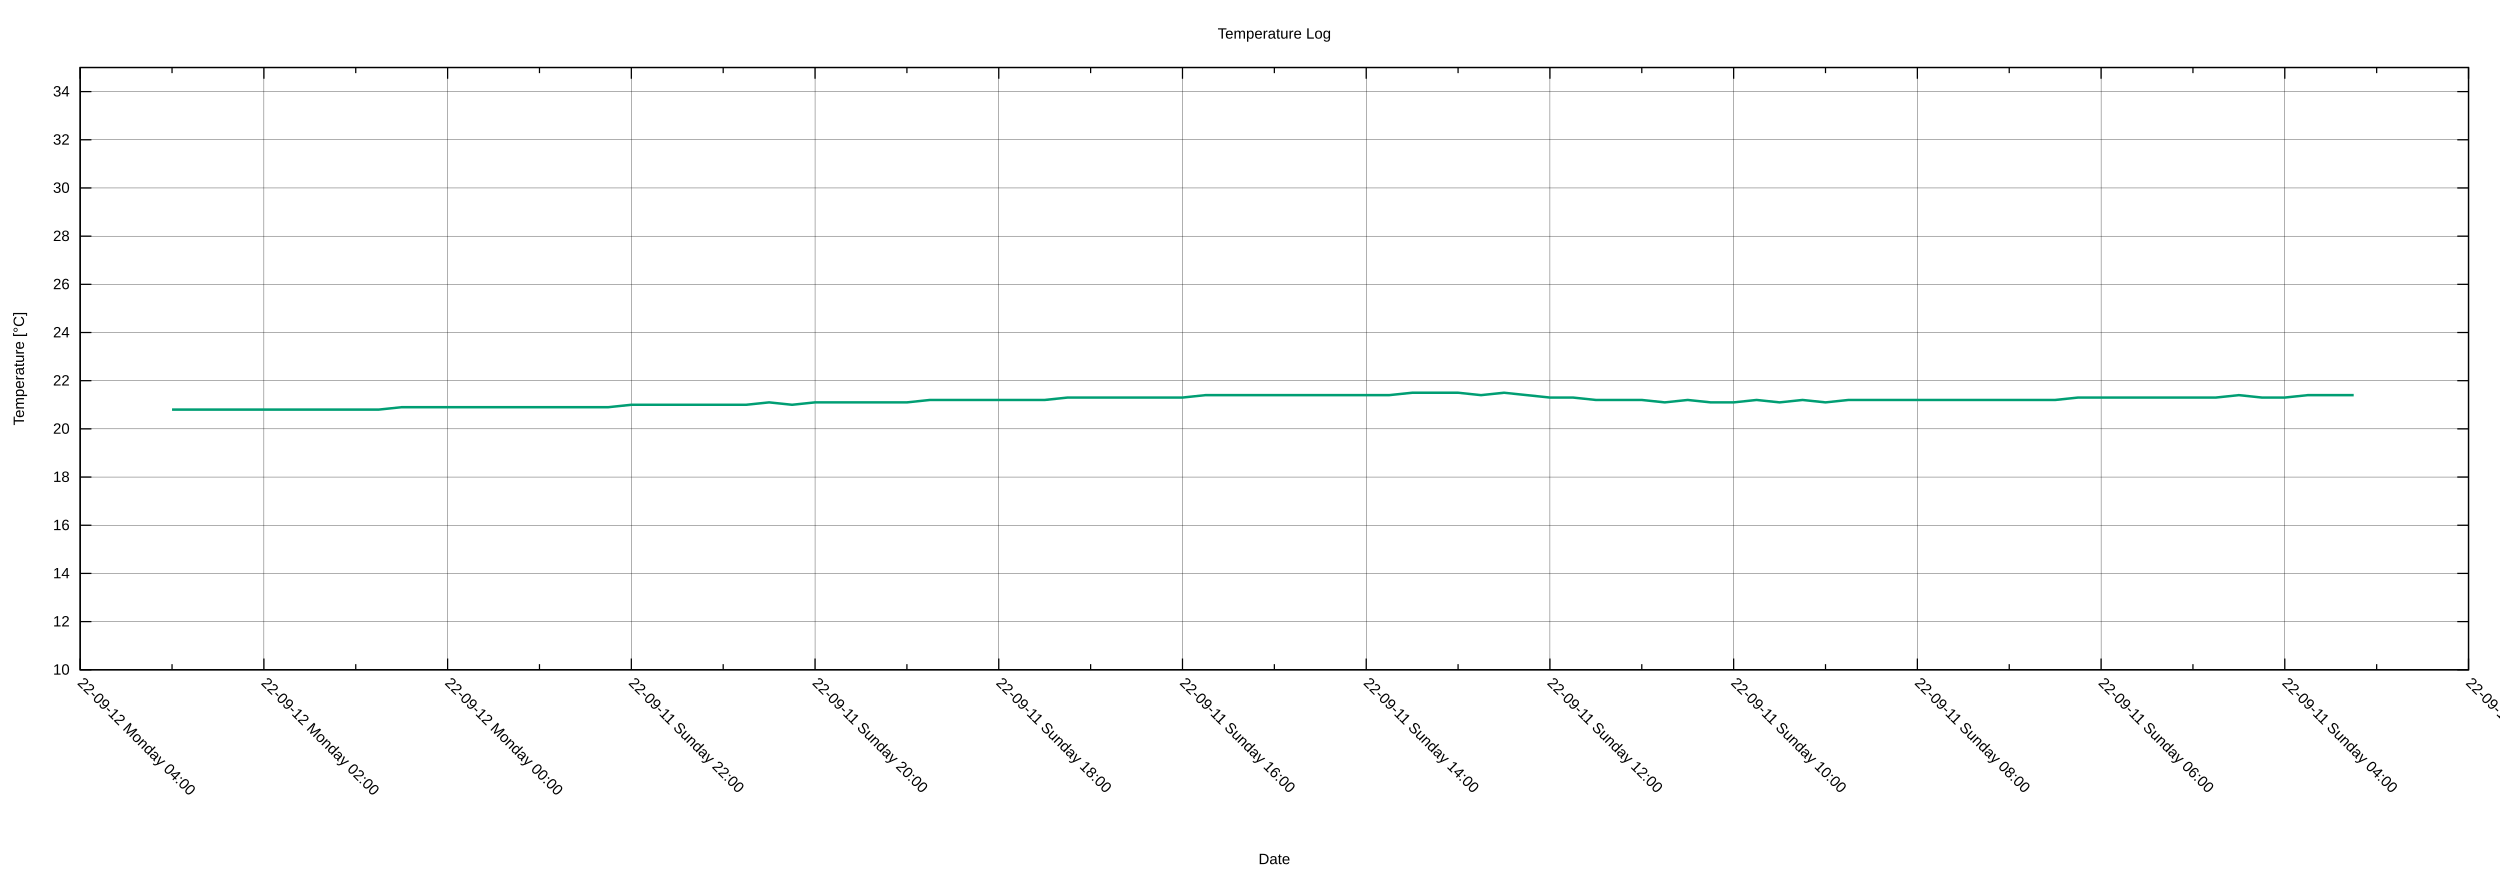
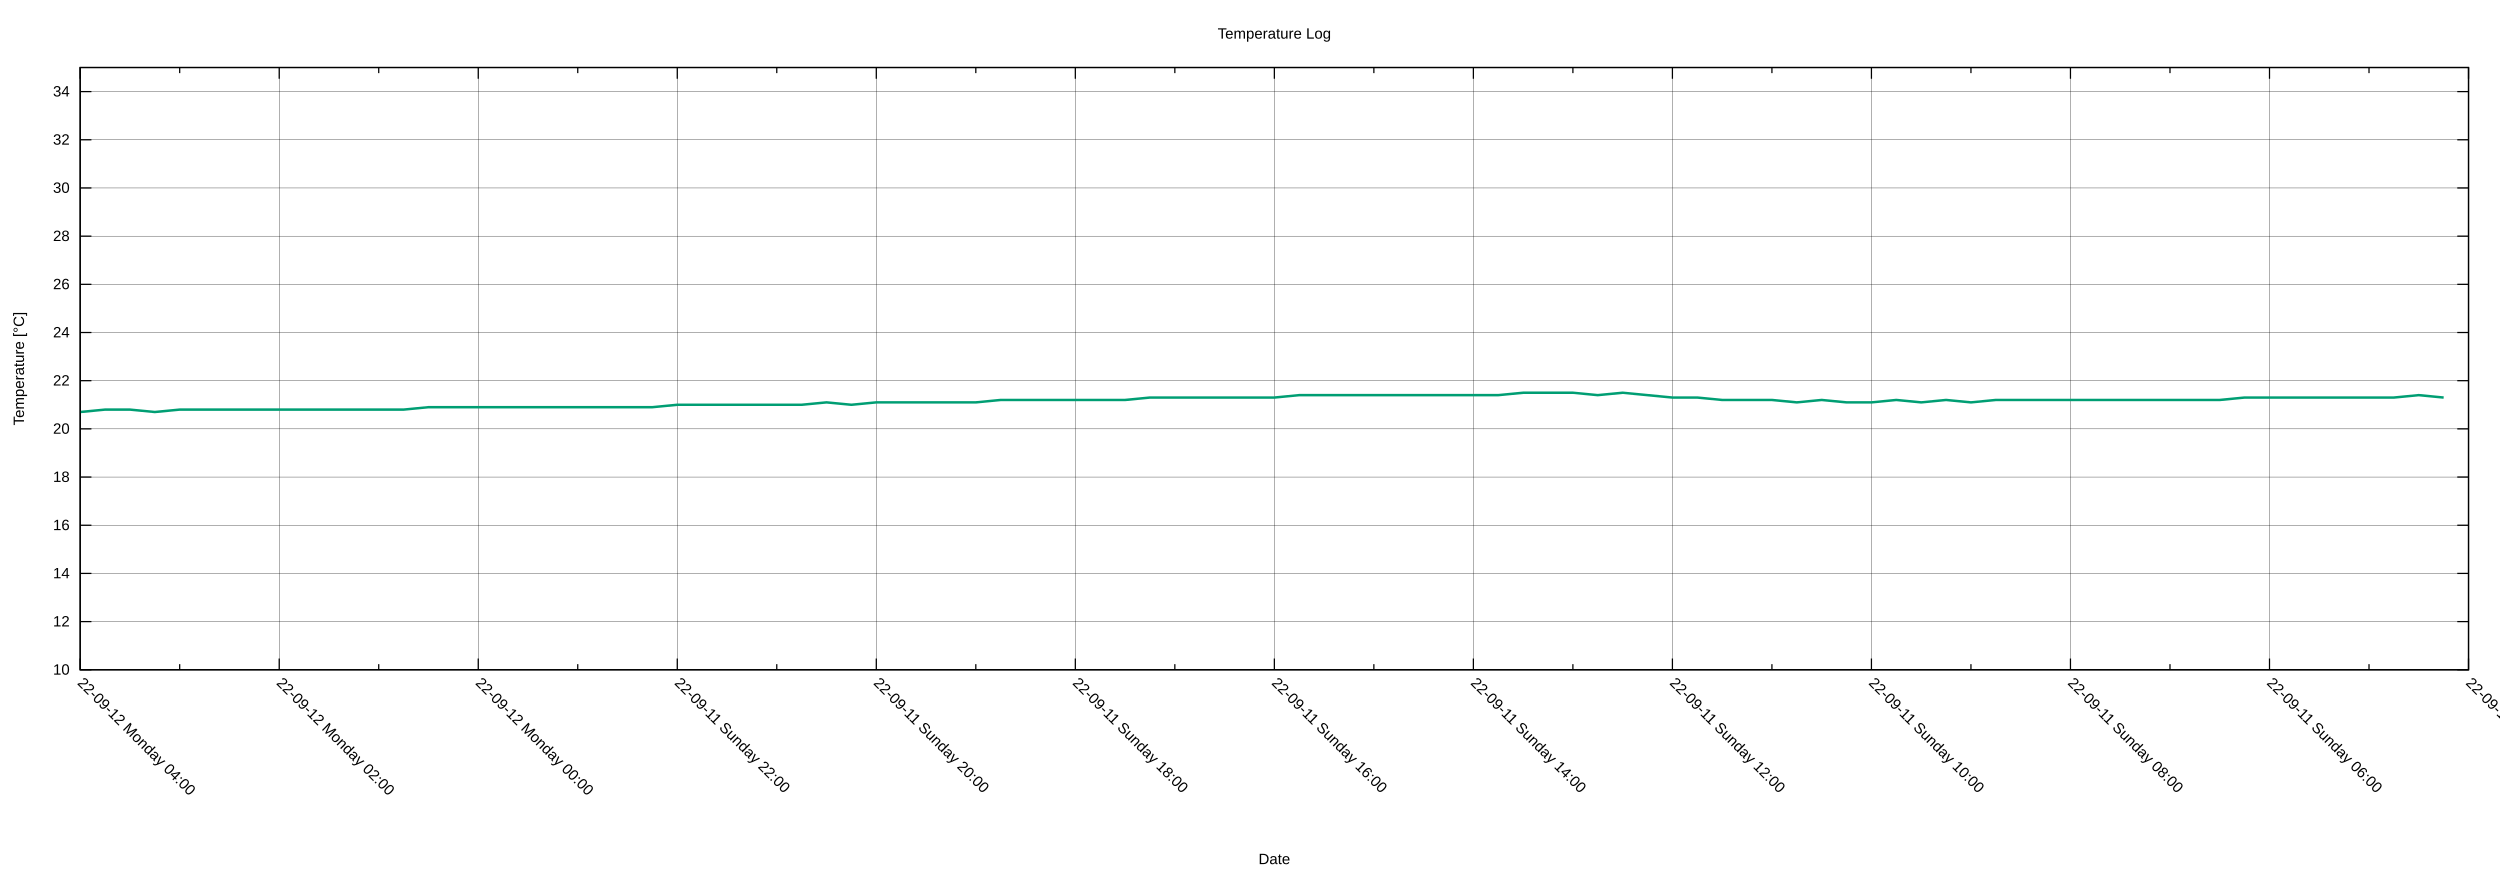
<svg xmlns="http://www.w3.org/2000/svg" xmlns:xlink="http://www.w3.org/1999/xlink" width="2000" height="700" viewBox="0 0 2000 700">
  <g id="gnuplot_canvas">
    <rect x="0" y="0" width="2000" height="700" fill="none" />
    <defs>
      <circle id="gpDot" r="0.5" stroke-width="0.5" stroke="currentColor" />
      <path id="gpPt0" stroke-width="0.222" stroke="currentColor" d="M-1,0 h2 M0,-1 v2" />
      <path id="gpPt1" stroke-width="0.222" stroke="currentColor" d="M-1,-1 L1,1 M1,-1 L-1,1" />
      <path id="gpPt2" stroke-width="0.222" stroke="currentColor" d="M-1,0 L1,0 M0,-1 L0,1 M-1,-1 L1,1 M-1,1 L1,-1" />
      <rect id="gpPt3" stroke-width="0.222" stroke="currentColor" x="-1" y="-1" width="2" height="2" />
      <rect id="gpPt4" stroke-width="0.222" stroke="currentColor" fill="currentColor" x="-1" y="-1" width="2" height="2" />
      <circle id="gpPt5" stroke-width="0.222" stroke="currentColor" cx="0" cy="0" r="1" />
      <use xlink:href="#gpPt5" id="gpPt6" fill="currentColor" stroke="none" />
      <path id="gpPt7" stroke-width="0.222" stroke="currentColor" d="M0,-1.33 L-1.33,0.67 L1.33,0.67 z" />
      <use xlink:href="#gpPt7" id="gpPt8" fill="currentColor" stroke="none" />
      <use xlink:href="#gpPt7" id="gpPt9" stroke="currentColor" transform="rotate(180)" />
      <use xlink:href="#gpPt9" id="gpPt10" fill="currentColor" stroke="none" />
      <use xlink:href="#gpPt3" id="gpPt11" stroke="currentColor" transform="rotate(45)" />
      <use xlink:href="#gpPt11" id="gpPt12" fill="currentColor" stroke="none" />
      <path id="gpPt13" stroke-width="0.222" stroke="currentColor" d="M0,1.330 L1.265,0.411 L0.782,-1.067 L-0.782,-1.076 L-1.265,0.411 z" />
      <use xlink:href="#gpPt13" id="gpPt14" fill="currentColor" stroke="none" />
      <filter id="textbox" filterUnits="objectBoundingBox" x="0" y="0" height="1" width="1">
        <feFlood flood-color="white" flood-opacity="1" result="bgnd" />
        <feComposite in="SourceGraphic" in2="bgnd" operator="atop" />
      </filter>
      <filter id="greybox" filterUnits="objectBoundingBox" x="0" y="0" height="1" width="1">
        <feFlood flood-color="lightgrey" flood-opacity="1" result="grey" />
        <feComposite in="SourceGraphic" in2="grey" operator="atop" />
      </filter>
    </defs>
    <g fill="none" color="white" stroke="currentColor" stroke-width="1.00" stroke-linecap="butt" stroke-linejoin="miter">
</g>
    <g fill="none" color="black" stroke="currentColor" stroke-width="1.00" stroke-linecap="butt" stroke-linejoin="miter">
</g>
    <g fill="none" color="black" stroke="black" stroke-width="0.25" stroke-linecap="butt" stroke-linejoin="miter">
</g>
    <g fill="none" color="black" stroke="currentColor" stroke-width="0.25" stroke-linecap="butt" stroke-linejoin="miter">
      <path stroke="black" class="gridline" d="M64.14,535.82 L1974.82,535.82  " />
    </g>
    <g fill="none" color="black" stroke="black" stroke-width="1.00" stroke-linecap="butt" stroke-linejoin="miter">
</g>
    <g fill="none" color="black" stroke="currentColor" stroke-width="1.00" stroke-linecap="butt" stroke-linejoin="miter">
      <path stroke="black" d="M64.14,535.82 L73.14,535.82 M1974.82,535.82 L1965.82,535.82  " />
      <g transform="translate(55.75,539.72)" stroke="none" fill="black" font-family="Arial" font-size="12.00" text-anchor="end">
        <text>
          <tspan font-family="Arial"> 10</tspan>
        </text>
      </g>
    </g>
    <g fill="none" color="black" stroke="currentColor" stroke-width="1.00" stroke-linecap="butt" stroke-linejoin="miter">
</g>
    <g fill="none" color="black" stroke="black" stroke-width="0.25" stroke-linecap="butt" stroke-linejoin="miter">
</g>
    <g fill="none" color="black" stroke="currentColor" stroke-width="0.25" stroke-linecap="butt" stroke-linejoin="miter">
      <path stroke="black" class="gridline" d="M64.14,497.28 L1974.82,497.28  " />
    </g>
    <g fill="none" color="black" stroke="black" stroke-width="1.00" stroke-linecap="butt" stroke-linejoin="miter">
</g>
    <g fill="none" color="black" stroke="currentColor" stroke-width="1.00" stroke-linecap="butt" stroke-linejoin="miter">
      <path stroke="black" d="M64.14,497.28 L73.14,497.28 M1974.82,497.28 L1965.82,497.28  " />
      <g transform="translate(55.75,501.18)" stroke="none" fill="black" font-family="Arial" font-size="12.00" text-anchor="end">
        <text>
          <tspan font-family="Arial"> 12</tspan>
        </text>
      </g>
    </g>
    <g fill="none" color="black" stroke="currentColor" stroke-width="1.00" stroke-linecap="butt" stroke-linejoin="miter">
</g>
    <g fill="none" color="black" stroke="black" stroke-width="0.25" stroke-linecap="butt" stroke-linejoin="miter">
</g>
    <g fill="none" color="black" stroke="currentColor" stroke-width="0.25" stroke-linecap="butt" stroke-linejoin="miter">
      <path stroke="black" class="gridline" d="M64.14,458.73 L1974.82,458.73  " />
    </g>
    <g fill="none" color="black" stroke="black" stroke-width="1.00" stroke-linecap="butt" stroke-linejoin="miter">
</g>
    <g fill="none" color="black" stroke="currentColor" stroke-width="1.00" stroke-linecap="butt" stroke-linejoin="miter">
      <path stroke="black" d="M64.14,458.73 L73.14,458.73 M1974.82,458.73 L1965.82,458.73  " />
      <g transform="translate(55.75,462.63)" stroke="none" fill="black" font-family="Arial" font-size="12.00" text-anchor="end">
        <text>
          <tspan font-family="Arial"> 14</tspan>
        </text>
      </g>
    </g>
    <g fill="none" color="black" stroke="currentColor" stroke-width="1.00" stroke-linecap="butt" stroke-linejoin="miter">
</g>
    <g fill="none" color="black" stroke="black" stroke-width="0.25" stroke-linecap="butt" stroke-linejoin="miter">
</g>
    <g fill="none" color="black" stroke="currentColor" stroke-width="0.25" stroke-linecap="butt" stroke-linejoin="miter">
      <path stroke="black" class="gridline" d="M64.14,420.19 L1974.82,420.19  " />
    </g>
    <g fill="none" color="black" stroke="black" stroke-width="1.00" stroke-linecap="butt" stroke-linejoin="miter">
</g>
    <g fill="none" color="black" stroke="currentColor" stroke-width="1.00" stroke-linecap="butt" stroke-linejoin="miter">
      <path stroke="black" d="M64.14,420.19 L73.14,420.19 M1974.82,420.19 L1965.82,420.19  " />
      <g transform="translate(55.75,424.09)" stroke="none" fill="black" font-family="Arial" font-size="12.00" text-anchor="end">
        <text>
          <tspan font-family="Arial"> 16</tspan>
        </text>
      </g>
    </g>
    <g fill="none" color="black" stroke="currentColor" stroke-width="1.00" stroke-linecap="butt" stroke-linejoin="miter">
</g>
    <g fill="none" color="black" stroke="black" stroke-width="0.25" stroke-linecap="butt" stroke-linejoin="miter">
</g>
    <g fill="none" color="black" stroke="currentColor" stroke-width="0.25" stroke-linecap="butt" stroke-linejoin="miter">
      <path stroke="black" class="gridline" d="M64.14,381.64 L1974.82,381.64  " />
    </g>
    <g fill="none" color="black" stroke="black" stroke-width="1.00" stroke-linecap="butt" stroke-linejoin="miter">
</g>
    <g fill="none" color="black" stroke="currentColor" stroke-width="1.00" stroke-linecap="butt" stroke-linejoin="miter">
      <path stroke="black" d="M64.14,381.64 L73.14,381.64 M1974.82,381.64 L1965.82,381.64  " />
      <g transform="translate(55.75,385.54)" stroke="none" fill="black" font-family="Arial" font-size="12.00" text-anchor="end">
        <text>
          <tspan font-family="Arial"> 18</tspan>
        </text>
      </g>
    </g>
    <g fill="none" color="black" stroke="currentColor" stroke-width="1.00" stroke-linecap="butt" stroke-linejoin="miter">
</g>
    <g fill="none" color="black" stroke="black" stroke-width="0.25" stroke-linecap="butt" stroke-linejoin="miter">
</g>
    <g fill="none" color="black" stroke="currentColor" stroke-width="0.25" stroke-linecap="butt" stroke-linejoin="miter">
      <path stroke="black" class="gridline" d="M64.14,343.10 L1974.82,343.10  " />
    </g>
    <g fill="none" color="black" stroke="black" stroke-width="1.00" stroke-linecap="butt" stroke-linejoin="miter">
</g>
    <g fill="none" color="black" stroke="currentColor" stroke-width="1.00" stroke-linecap="butt" stroke-linejoin="miter">
      <path stroke="black" d="M64.14,343.10 L73.14,343.10 M1974.82,343.10 L1965.82,343.10  " />
      <g transform="translate(55.75,347.00)" stroke="none" fill="black" font-family="Arial" font-size="12.00" text-anchor="end">
        <text>
          <tspan font-family="Arial"> 20</tspan>
        </text>
      </g>
    </g>
    <g fill="none" color="black" stroke="currentColor" stroke-width="1.00" stroke-linecap="butt" stroke-linejoin="miter">
</g>
    <g fill="none" color="black" stroke="black" stroke-width="0.25" stroke-linecap="butt" stroke-linejoin="miter">
</g>
    <g fill="none" color="black" stroke="currentColor" stroke-width="0.25" stroke-linecap="butt" stroke-linejoin="miter">
      <path stroke="black" class="gridline" d="M64.14,304.55 L1974.82,304.55  " />
    </g>
    <g fill="none" color="black" stroke="black" stroke-width="1.00" stroke-linecap="butt" stroke-linejoin="miter">
</g>
    <g fill="none" color="black" stroke="currentColor" stroke-width="1.00" stroke-linecap="butt" stroke-linejoin="miter">
      <path stroke="black" d="M64.14,304.55 L73.14,304.55 M1974.82,304.55 L1965.82,304.55  " />
      <g transform="translate(55.75,308.45)" stroke="none" fill="black" font-family="Arial" font-size="12.00" text-anchor="end">
        <text>
          <tspan font-family="Arial"> 22</tspan>
        </text>
      </g>
    </g>
    <g fill="none" color="black" stroke="currentColor" stroke-width="1.00" stroke-linecap="butt" stroke-linejoin="miter">
</g>
    <g fill="none" color="black" stroke="black" stroke-width="0.25" stroke-linecap="butt" stroke-linejoin="miter">
</g>
    <g fill="none" color="black" stroke="currentColor" stroke-width="0.25" stroke-linecap="butt" stroke-linejoin="miter">
      <path stroke="black" class="gridline" d="M64.14,266.01 L1974.82,266.01  " />
    </g>
    <g fill="none" color="black" stroke="black" stroke-width="1.00" stroke-linecap="butt" stroke-linejoin="miter">
</g>
    <g fill="none" color="black" stroke="currentColor" stroke-width="1.00" stroke-linecap="butt" stroke-linejoin="miter">
      <path stroke="black" d="M64.14,266.01 L73.14,266.01 M1974.82,266.01 L1965.82,266.01  " />
      <g transform="translate(55.75,269.91)" stroke="none" fill="black" font-family="Arial" font-size="12.00" text-anchor="end">
        <text>
          <tspan font-family="Arial"> 24</tspan>
        </text>
      </g>
    </g>
    <g fill="none" color="black" stroke="currentColor" stroke-width="1.00" stroke-linecap="butt" stroke-linejoin="miter">
</g>
    <g fill="none" color="black" stroke="black" stroke-width="0.25" stroke-linecap="butt" stroke-linejoin="miter">
</g>
    <g fill="none" color="black" stroke="currentColor" stroke-width="0.25" stroke-linecap="butt" stroke-linejoin="miter">
      <path stroke="black" class="gridline" d="M64.14,227.46 L1974.82,227.46  " />
    </g>
    <g fill="none" color="black" stroke="black" stroke-width="1.00" stroke-linecap="butt" stroke-linejoin="miter">
</g>
    <g fill="none" color="black" stroke="currentColor" stroke-width="1.00" stroke-linecap="butt" stroke-linejoin="miter">
      <path stroke="black" d="M64.14,227.46 L73.14,227.46 M1974.82,227.46 L1965.82,227.46  " />
      <g transform="translate(55.75,231.36)" stroke="none" fill="black" font-family="Arial" font-size="12.00" text-anchor="end">
        <text>
          <tspan font-family="Arial"> 26</tspan>
        </text>
      </g>
    </g>
    <g fill="none" color="black" stroke="currentColor" stroke-width="1.00" stroke-linecap="butt" stroke-linejoin="miter">
</g>
    <g fill="none" color="black" stroke="black" stroke-width="0.25" stroke-linecap="butt" stroke-linejoin="miter">
</g>
    <g fill="none" color="black" stroke="currentColor" stroke-width="0.25" stroke-linecap="butt" stroke-linejoin="miter">
      <path stroke="black" class="gridline" d="M64.14,188.92 L1974.82,188.92  " />
    </g>
    <g fill="none" color="black" stroke="black" stroke-width="1.00" stroke-linecap="butt" stroke-linejoin="miter">
</g>
    <g fill="none" color="black" stroke="currentColor" stroke-width="1.00" stroke-linecap="butt" stroke-linejoin="miter">
      <path stroke="black" d="M64.14,188.92 L73.14,188.92 M1974.82,188.92 L1965.82,188.92  " />
      <g transform="translate(55.75,192.82)" stroke="none" fill="black" font-family="Arial" font-size="12.00" text-anchor="end">
        <text>
          <tspan font-family="Arial"> 28</tspan>
        </text>
      </g>
    </g>
    <g fill="none" color="black" stroke="currentColor" stroke-width="1.00" stroke-linecap="butt" stroke-linejoin="miter">
</g>
    <g fill="none" color="black" stroke="black" stroke-width="0.25" stroke-linecap="butt" stroke-linejoin="miter">
</g>
    <g fill="none" color="black" stroke="currentColor" stroke-width="0.25" stroke-linecap="butt" stroke-linejoin="miter">
      <path stroke="black" class="gridline" d="M64.14,150.37 L1974.82,150.37  " />
    </g>
    <g fill="none" color="black" stroke="black" stroke-width="1.00" stroke-linecap="butt" stroke-linejoin="miter">
</g>
    <g fill="none" color="black" stroke="currentColor" stroke-width="1.00" stroke-linecap="butt" stroke-linejoin="miter">
      <path stroke="black" d="M64.14,150.37 L73.14,150.37 M1974.82,150.37 L1965.82,150.37  " />
      <g transform="translate(55.75,154.27)" stroke="none" fill="black" font-family="Arial" font-size="12.00" text-anchor="end">
        <text>
          <tspan font-family="Arial"> 30</tspan>
        </text>
      </g>
    </g>
    <g fill="none" color="black" stroke="currentColor" stroke-width="1.00" stroke-linecap="butt" stroke-linejoin="miter">
</g>
    <g fill="none" color="black" stroke="black" stroke-width="0.25" stroke-linecap="butt" stroke-linejoin="miter">
</g>
    <g fill="none" color="black" stroke="currentColor" stroke-width="0.25" stroke-linecap="butt" stroke-linejoin="miter">
      <path stroke="black" class="gridline" d="M64.14,111.83 L1974.82,111.83  " />
    </g>
    <g fill="none" color="black" stroke="black" stroke-width="1.00" stroke-linecap="butt" stroke-linejoin="miter">
</g>
    <g fill="none" color="black" stroke="currentColor" stroke-width="1.00" stroke-linecap="butt" stroke-linejoin="miter">
      <path stroke="black" d="M64.14,111.83 L73.14,111.83 M1974.82,111.83 L1965.82,111.83  " />
      <g transform="translate(55.75,115.73)" stroke="none" fill="black" font-family="Arial" font-size="12.00" text-anchor="end">
        <text>
          <tspan font-family="Arial"> 32</tspan>
        </text>
      </g>
    </g>
    <g fill="none" color="black" stroke="currentColor" stroke-width="1.00" stroke-linecap="butt" stroke-linejoin="miter">
</g>
    <g fill="none" color="black" stroke="black" stroke-width="0.25" stroke-linecap="butt" stroke-linejoin="miter">
</g>
    <g fill="none" color="black" stroke="currentColor" stroke-width="0.25" stroke-linecap="butt" stroke-linejoin="miter">
      <path stroke="black" class="gridline" d="M64.14,73.28 L1974.82,73.28  " />
    </g>
    <g fill="none" color="black" stroke="black" stroke-width="1.00" stroke-linecap="butt" stroke-linejoin="miter">
</g>
    <g fill="none" color="black" stroke="currentColor" stroke-width="1.00" stroke-linecap="butt" stroke-linejoin="miter">
      <path stroke="black" d="M64.14,73.28 L73.14,73.28 M1974.82,73.28 L1965.82,73.28  " />
      <g transform="translate(55.75,77.18)" stroke="none" fill="black" font-family="Arial" font-size="12.00" text-anchor="end">
        <text>
          <tspan font-family="Arial"> 34</tspan>
        </text>
      </g>
    </g>
    <g fill="none" color="black" stroke="currentColor" stroke-width="1.00" stroke-linecap="butt" stroke-linejoin="miter">
</g>
    <g fill="none" color="black" stroke="black" stroke-width="0.25" stroke-linecap="butt" stroke-linejoin="miter">
</g>
    <g fill="none" color="black" stroke="currentColor" stroke-width="0.25" stroke-linecap="butt" stroke-linejoin="miter">
      <path stroke="black" class="gridline" d="M1974.82,535.82 L1974.82,54.01  " />
    </g>
    <g fill="none" color="black" stroke="black" stroke-width="1.00" stroke-linecap="butt" stroke-linejoin="miter">
</g>
    <g fill="none" color="black" stroke="currentColor" stroke-width="1.00" stroke-linecap="butt" stroke-linejoin="miter">
      <path stroke="black" d="M1974.82,535.82 L1974.82,526.82 M1974.82,54.01 L1974.82,63.01  " />
      <g transform="translate(1972.06,546.97) rotate(45)" stroke="none" fill="black" font-family="Arial" font-size="12.00" text-anchor="start">
        <text>
-           <tspan font-family="Arial">22-09-11 Sunday 02:00</tspan>
-         </text>
-       </g>
-     </g>
-     <g fill="none" color="black" stroke="currentColor" stroke-width="1.00" stroke-linecap="butt" stroke-linejoin="miter">
-       <path stroke="black" d="M1901.33,535.82 L1901.33,531.32 M1901.33,54.01 L1901.33,58.51  " />
-     </g>
-     <g fill="none" color="black" stroke="black" stroke-width="0.25" stroke-linecap="butt" stroke-linejoin="miter">
- </g>
-     <g fill="none" color="black" stroke="currentColor" stroke-width="0.25" stroke-linecap="butt" stroke-linejoin="miter">
-       <path stroke="black" class="gridline" d="M1827.84,535.82 L1827.84,54.01  " />
-     </g>
-     <g fill="none" color="black" stroke="black" stroke-width="1.00" stroke-linecap="butt" stroke-linejoin="miter">
- </g>
-     <g fill="none" color="black" stroke="currentColor" stroke-width="1.00" stroke-linecap="butt" stroke-linejoin="miter">
-       <path stroke="black" d="M1827.84,535.82 L1827.84,526.82 M1827.84,54.01 L1827.84,63.01  " />
-       <g transform="translate(1825.08,546.97) rotate(45)" stroke="none" fill="black" font-family="Arial" font-size="12.00" text-anchor="start">
-         <text>
          <tspan font-family="Arial">22-09-11 Sunday 04:00</tspan>
        </text>
      </g>
    </g>
    <g fill="none" color="black" stroke="currentColor" stroke-width="1.00" stroke-linecap="butt" stroke-linejoin="miter">
-       <path stroke="black" d="M1754.36,535.82 L1754.36,531.32 M1754.36,54.01 L1754.36,58.51  " />
-     </g>
-     <g fill="none" color="black" stroke="black" stroke-width="0.25" stroke-linecap="butt" stroke-linejoin="miter">
- </g>
-     <g fill="none" color="black" stroke="currentColor" stroke-width="0.25" stroke-linecap="butt" stroke-linejoin="miter">
-       <path stroke="black" class="gridline" d="M1680.87,535.82 L1680.87,54.01  " />
-     </g>
-     <g fill="none" color="black" stroke="black" stroke-width="1.00" stroke-linecap="butt" stroke-linejoin="miter">
- </g>
-     <g fill="none" color="black" stroke="currentColor" stroke-width="1.00" stroke-linecap="butt" stroke-linejoin="miter">
-       <path stroke="black" d="M1680.87,535.82 L1680.87,526.82 M1680.87,54.01 L1680.87,63.01  " />
-       <g transform="translate(1678.11,546.97) rotate(45)" stroke="none" fill="black" font-family="Arial" font-size="12.00" text-anchor="start">
+       <path stroke="black" d="M1895.21,535.82 L1895.21,531.32 M1895.21,54.01 L1895.21,58.51  " />
+     </g>
+     <g fill="none" color="black" stroke="black" stroke-width="0.25" stroke-linecap="butt" stroke-linejoin="miter">
+ </g>
+     <g fill="none" color="black" stroke="currentColor" stroke-width="0.25" stroke-linecap="butt" stroke-linejoin="miter">
+       <path stroke="black" class="gridline" d="M1815.60,535.82 L1815.60,54.01  " />
+     </g>
+     <g fill="none" color="black" stroke="black" stroke-width="1.00" stroke-linecap="butt" stroke-linejoin="miter">
+ </g>
+     <g fill="none" color="black" stroke="currentColor" stroke-width="1.00" stroke-linecap="butt" stroke-linejoin="miter">
+       <path stroke="black" d="M1815.60,535.82 L1815.60,526.82 M1815.60,54.01 L1815.60,63.01  " />
+       <g transform="translate(1812.84,546.97) rotate(45)" stroke="none" fill="black" font-family="Arial" font-size="12.00" text-anchor="start">
        <text>
          <tspan font-family="Arial">22-09-11 Sunday 06:00</tspan>
        </text>
      </g>
    </g>
    <g fill="none" color="black" stroke="currentColor" stroke-width="1.00" stroke-linecap="butt" stroke-linejoin="miter">
-       <path stroke="black" d="M1607.38,535.82 L1607.38,531.32 M1607.38,54.01 L1607.38,58.51  " />
-     </g>
-     <g fill="none" color="black" stroke="black" stroke-width="0.25" stroke-linecap="butt" stroke-linejoin="miter">
- </g>
-     <g fill="none" color="black" stroke="currentColor" stroke-width="0.25" stroke-linecap="butt" stroke-linejoin="miter">
-       <path stroke="black" class="gridline" d="M1533.89,535.82 L1533.89,54.01  " />
-     </g>
-     <g fill="none" color="black" stroke="black" stroke-width="1.00" stroke-linecap="butt" stroke-linejoin="miter">
- </g>
-     <g fill="none" color="black" stroke="currentColor" stroke-width="1.00" stroke-linecap="butt" stroke-linejoin="miter">
-       <path stroke="black" d="M1533.89,535.82 L1533.89,526.82 M1533.89,54.01 L1533.89,63.01  " />
-       <g transform="translate(1531.13,546.97) rotate(45)" stroke="none" fill="black" font-family="Arial" font-size="12.00" text-anchor="start">
+       <path stroke="black" d="M1735.99,535.82 L1735.99,531.32 M1735.99,54.01 L1735.99,58.51  " />
+     </g>
+     <g fill="none" color="black" stroke="black" stroke-width="0.25" stroke-linecap="butt" stroke-linejoin="miter">
+ </g>
+     <g fill="none" color="black" stroke="currentColor" stroke-width="0.25" stroke-linecap="butt" stroke-linejoin="miter">
+       <path stroke="black" class="gridline" d="M1656.37,535.82 L1656.37,54.01  " />
+     </g>
+     <g fill="none" color="black" stroke="black" stroke-width="1.00" stroke-linecap="butt" stroke-linejoin="miter">
+ </g>
+     <g fill="none" color="black" stroke="currentColor" stroke-width="1.00" stroke-linecap="butt" stroke-linejoin="miter">
+       <path stroke="black" d="M1656.37,535.82 L1656.37,526.82 M1656.37,54.01 L1656.37,63.01  " />
+       <g transform="translate(1653.61,546.97) rotate(45)" stroke="none" fill="black" font-family="Arial" font-size="12.00" text-anchor="start">
        <text>
          <tspan font-family="Arial">22-09-11 Sunday 08:00</tspan>
        </text>
      </g>
    </g>
    <g fill="none" color="black" stroke="currentColor" stroke-width="1.00" stroke-linecap="butt" stroke-linejoin="miter">
-       <path stroke="black" d="M1460.41,535.82 L1460.41,531.32 M1460.41,54.01 L1460.41,58.51  " />
-     </g>
-     <g fill="none" color="black" stroke="black" stroke-width="0.25" stroke-linecap="butt" stroke-linejoin="miter">
- </g>
-     <g fill="none" color="black" stroke="currentColor" stroke-width="0.25" stroke-linecap="butt" stroke-linejoin="miter">
-       <path stroke="black" class="gridline" d="M1386.92,535.82 L1386.92,54.01  " />
-     </g>
-     <g fill="none" color="black" stroke="black" stroke-width="1.00" stroke-linecap="butt" stroke-linejoin="miter">
- </g>
-     <g fill="none" color="black" stroke="currentColor" stroke-width="1.00" stroke-linecap="butt" stroke-linejoin="miter">
-       <path stroke="black" d="M1386.92,535.82 L1386.92,526.82 M1386.92,54.01 L1386.92,63.01  " />
-       <g transform="translate(1384.16,546.97) rotate(45)" stroke="none" fill="black" font-family="Arial" font-size="12.00" text-anchor="start">
+       <path stroke="black" d="M1576.76,535.82 L1576.76,531.32 M1576.76,54.01 L1576.76,58.51  " />
+     </g>
+     <g fill="none" color="black" stroke="black" stroke-width="0.25" stroke-linecap="butt" stroke-linejoin="miter">
+ </g>
+     <g fill="none" color="black" stroke="currentColor" stroke-width="0.25" stroke-linecap="butt" stroke-linejoin="miter">
+       <path stroke="black" class="gridline" d="M1497.15,535.82 L1497.15,54.01  " />
+     </g>
+     <g fill="none" color="black" stroke="black" stroke-width="1.00" stroke-linecap="butt" stroke-linejoin="miter">
+ </g>
+     <g fill="none" color="black" stroke="currentColor" stroke-width="1.00" stroke-linecap="butt" stroke-linejoin="miter">
+       <path stroke="black" d="M1497.15,535.82 L1497.15,526.82 M1497.15,54.01 L1497.15,63.01  " />
+       <g transform="translate(1494.39,546.97) rotate(45)" stroke="none" fill="black" font-family="Arial" font-size="12.00" text-anchor="start">
        <text>
          <tspan font-family="Arial">22-09-11 Sunday 10:00</tspan>
        </text>
      </g>
    </g>
    <g fill="none" color="black" stroke="currentColor" stroke-width="1.00" stroke-linecap="butt" stroke-linejoin="miter">
-       <path stroke="black" d="M1313.43,535.82 L1313.43,531.32 M1313.43,54.01 L1313.43,58.51  " />
-     </g>
-     <g fill="none" color="black" stroke="black" stroke-width="0.25" stroke-linecap="butt" stroke-linejoin="miter">
- </g>
-     <g fill="none" color="black" stroke="currentColor" stroke-width="0.25" stroke-linecap="butt" stroke-linejoin="miter">
-       <path stroke="black" class="gridline" d="M1239.94,535.82 L1239.94,54.01  " />
-     </g>
-     <g fill="none" color="black" stroke="black" stroke-width="1.00" stroke-linecap="butt" stroke-linejoin="miter">
- </g>
-     <g fill="none" color="black" stroke="currentColor" stroke-width="1.00" stroke-linecap="butt" stroke-linejoin="miter">
-       <path stroke="black" d="M1239.94,535.82 L1239.94,526.82 M1239.94,54.01 L1239.94,63.01  " />
-       <g transform="translate(1237.18,546.97) rotate(45)" stroke="none" fill="black" font-family="Arial" font-size="12.00" text-anchor="start">
+       <path stroke="black" d="M1417.54,535.82 L1417.54,531.32 M1417.54,54.01 L1417.54,58.51  " />
+     </g>
+     <g fill="none" color="black" stroke="black" stroke-width="0.25" stroke-linecap="butt" stroke-linejoin="miter">
+ </g>
+     <g fill="none" color="black" stroke="currentColor" stroke-width="0.25" stroke-linecap="butt" stroke-linejoin="miter">
+       <path stroke="black" class="gridline" d="M1337.93,535.82 L1337.93,54.01  " />
+     </g>
+     <g fill="none" color="black" stroke="black" stroke-width="1.00" stroke-linecap="butt" stroke-linejoin="miter">
+ </g>
+     <g fill="none" color="black" stroke="currentColor" stroke-width="1.00" stroke-linecap="butt" stroke-linejoin="miter">
+       <path stroke="black" d="M1337.93,535.82 L1337.93,526.82 M1337.93,54.01 L1337.93,63.01  " />
+       <g transform="translate(1335.17,546.97) rotate(45)" stroke="none" fill="black" font-family="Arial" font-size="12.00" text-anchor="start">
        <text>
          <tspan font-family="Arial">22-09-11 Sunday 12:00</tspan>
        </text>
      </g>
    </g>
    <g fill="none" color="black" stroke="currentColor" stroke-width="1.00" stroke-linecap="butt" stroke-linejoin="miter">
-       <path stroke="black" d="M1166.46,535.82 L1166.46,531.32 M1166.46,54.01 L1166.46,58.51  " />
-     </g>
-     <g fill="none" color="black" stroke="black" stroke-width="0.25" stroke-linecap="butt" stroke-linejoin="miter">
- </g>
-     <g fill="none" color="black" stroke="currentColor" stroke-width="0.25" stroke-linecap="butt" stroke-linejoin="miter">
-       <path stroke="black" class="gridline" d="M1092.97,535.82 L1092.97,54.01  " />
-     </g>
-     <g fill="none" color="black" stroke="black" stroke-width="1.00" stroke-linecap="butt" stroke-linejoin="miter">
- </g>
-     <g fill="none" color="black" stroke="currentColor" stroke-width="1.00" stroke-linecap="butt" stroke-linejoin="miter">
-       <path stroke="black" d="M1092.97,535.82 L1092.97,526.82 M1092.97,54.01 L1092.97,63.01  " />
-       <g transform="translate(1090.21,546.97) rotate(45)" stroke="none" fill="black" font-family="Arial" font-size="12.00" text-anchor="start">
+       <path stroke="black" d="M1258.32,535.82 L1258.32,531.32 M1258.32,54.01 L1258.32,58.51  " />
+     </g>
+     <g fill="none" color="black" stroke="black" stroke-width="0.25" stroke-linecap="butt" stroke-linejoin="miter">
+ </g>
+     <g fill="none" color="black" stroke="currentColor" stroke-width="0.25" stroke-linecap="butt" stroke-linejoin="miter">
+       <path stroke="black" class="gridline" d="M1178.70,535.82 L1178.70,54.01  " />
+     </g>
+     <g fill="none" color="black" stroke="black" stroke-width="1.00" stroke-linecap="butt" stroke-linejoin="miter">
+ </g>
+     <g fill="none" color="black" stroke="currentColor" stroke-width="1.00" stroke-linecap="butt" stroke-linejoin="miter">
+       <path stroke="black" d="M1178.70,535.82 L1178.70,526.82 M1178.70,54.01 L1178.70,63.01  " />
+       <g transform="translate(1175.94,546.97) rotate(45)" stroke="none" fill="black" font-family="Arial" font-size="12.00" text-anchor="start">
        <text>
          <tspan font-family="Arial">22-09-11 Sunday 14:00</tspan>
        </text>
      </g>
    </g>
    <g fill="none" color="black" stroke="currentColor" stroke-width="1.00" stroke-linecap="butt" stroke-linejoin="miter">
-       <path stroke="black" d="M1019.48,535.82 L1019.48,531.32 M1019.48,54.01 L1019.48,58.51  " />
-     </g>
-     <g fill="none" color="black" stroke="black" stroke-width="0.25" stroke-linecap="butt" stroke-linejoin="miter">
- </g>
-     <g fill="none" color="black" stroke="currentColor" stroke-width="0.25" stroke-linecap="butt" stroke-linejoin="miter">
-       <path stroke="black" class="gridline" d="M945.99,535.82 L945.99,54.01  " />
-     </g>
-     <g fill="none" color="black" stroke="black" stroke-width="1.00" stroke-linecap="butt" stroke-linejoin="miter">
- </g>
-     <g fill="none" color="black" stroke="currentColor" stroke-width="1.00" stroke-linecap="butt" stroke-linejoin="miter">
-       <path stroke="black" d="M945.99,535.82 L945.99,526.82 M945.99,54.01 L945.99,63.01  " />
-       <g transform="translate(943.23,546.97) rotate(45)" stroke="none" fill="black" font-family="Arial" font-size="12.00" text-anchor="start">
+       <path stroke="black" d="M1099.09,535.82 L1099.09,531.32 M1099.09,54.01 L1099.09,58.51  " />
+     </g>
+     <g fill="none" color="black" stroke="black" stroke-width="0.25" stroke-linecap="butt" stroke-linejoin="miter">
+ </g>
+     <g fill="none" color="black" stroke="currentColor" stroke-width="0.25" stroke-linecap="butt" stroke-linejoin="miter">
+       <path stroke="black" class="gridline" d="M1019.48,535.82 L1019.48,54.01  " />
+     </g>
+     <g fill="none" color="black" stroke="black" stroke-width="1.00" stroke-linecap="butt" stroke-linejoin="miter">
+ </g>
+     <g fill="none" color="black" stroke="currentColor" stroke-width="1.00" stroke-linecap="butt" stroke-linejoin="miter">
+       <path stroke="black" d="M1019.48,535.82 L1019.48,526.82 M1019.48,54.01 L1019.48,63.01  " />
+       <g transform="translate(1016.72,546.97) rotate(45)" stroke="none" fill="black" font-family="Arial" font-size="12.00" text-anchor="start">
        <text>
          <tspan font-family="Arial">22-09-11 Sunday 16:00</tspan>
        </text>
      </g>
    </g>
    <g fill="none" color="black" stroke="currentColor" stroke-width="1.00" stroke-linecap="butt" stroke-linejoin="miter">
-       <path stroke="black" d="M872.50,535.82 L872.50,531.32 M872.50,54.01 L872.50,58.51  " />
-     </g>
-     <g fill="none" color="black" stroke="black" stroke-width="0.25" stroke-linecap="butt" stroke-linejoin="miter">
- </g>
-     <g fill="none" color="black" stroke="currentColor" stroke-width="0.25" stroke-linecap="butt" stroke-linejoin="miter">
-       <path stroke="black" class="gridline" d="M799.02,535.82 L799.02,54.01  " />
-     </g>
-     <g fill="none" color="black" stroke="black" stroke-width="1.00" stroke-linecap="butt" stroke-linejoin="miter">
- </g>
-     <g fill="none" color="black" stroke="currentColor" stroke-width="1.00" stroke-linecap="butt" stroke-linejoin="miter">
-       <path stroke="black" d="M799.02,535.82 L799.02,526.82 M799.02,54.01 L799.02,63.01  " />
-       <g transform="translate(796.26,546.97) rotate(45)" stroke="none" fill="black" font-family="Arial" font-size="12.00" text-anchor="start">
+       <path stroke="black" d="M939.87,535.82 L939.87,531.32 M939.87,54.01 L939.87,58.51  " />
+     </g>
+     <g fill="none" color="black" stroke="black" stroke-width="0.25" stroke-linecap="butt" stroke-linejoin="miter">
+ </g>
+     <g fill="none" color="black" stroke="currentColor" stroke-width="0.25" stroke-linecap="butt" stroke-linejoin="miter">
+       <path stroke="black" class="gridline" d="M860.26,535.82 L860.26,54.01  " />
+     </g>
+     <g fill="none" color="black" stroke="black" stroke-width="1.00" stroke-linecap="butt" stroke-linejoin="miter">
+ </g>
+     <g fill="none" color="black" stroke="currentColor" stroke-width="1.00" stroke-linecap="butt" stroke-linejoin="miter">
+       <path stroke="black" d="M860.26,535.82 L860.26,526.82 M860.26,54.01 L860.26,63.01  " />
+       <g transform="translate(857.50,546.97) rotate(45)" stroke="none" fill="black" font-family="Arial" font-size="12.00" text-anchor="start">
        <text>
          <tspan font-family="Arial">22-09-11 Sunday 18:00</tspan>
        </text>
      </g>
    </g>
    <g fill="none" color="black" stroke="currentColor" stroke-width="1.00" stroke-linecap="butt" stroke-linejoin="miter">
-       <path stroke="black" d="M725.53,535.82 L725.53,531.32 M725.53,54.01 L725.53,58.51  " />
-     </g>
-     <g fill="none" color="black" stroke="black" stroke-width="0.25" stroke-linecap="butt" stroke-linejoin="miter">
- </g>
-     <g fill="none" color="black" stroke="currentColor" stroke-width="0.25" stroke-linecap="butt" stroke-linejoin="miter">
-       <path stroke="black" class="gridline" d="M652.04,535.82 L652.04,54.01  " />
-     </g>
-     <g fill="none" color="black" stroke="black" stroke-width="1.00" stroke-linecap="butt" stroke-linejoin="miter">
- </g>
-     <g fill="none" color="black" stroke="currentColor" stroke-width="1.00" stroke-linecap="butt" stroke-linejoin="miter">
-       <path stroke="black" d="M652.04,535.82 L652.04,526.82 M652.04,54.01 L652.04,63.01  " />
-       <g transform="translate(649.28,546.97) rotate(45)" stroke="none" fill="black" font-family="Arial" font-size="12.00" text-anchor="start">
+       <path stroke="black" d="M780.65,535.82 L780.65,531.32 M780.65,54.01 L780.65,58.51  " />
+     </g>
+     <g fill="none" color="black" stroke="black" stroke-width="0.25" stroke-linecap="butt" stroke-linejoin="miter">
+ </g>
+     <g fill="none" color="black" stroke="currentColor" stroke-width="0.25" stroke-linecap="butt" stroke-linejoin="miter">
+       <path stroke="black" class="gridline" d="M701.03,535.82 L701.03,54.01  " />
+     </g>
+     <g fill="none" color="black" stroke="black" stroke-width="1.00" stroke-linecap="butt" stroke-linejoin="miter">
+ </g>
+     <g fill="none" color="black" stroke="currentColor" stroke-width="1.00" stroke-linecap="butt" stroke-linejoin="miter">
+       <path stroke="black" d="M701.03,535.82 L701.03,526.82 M701.03,54.01 L701.03,63.01  " />
+       <g transform="translate(698.27,546.97) rotate(45)" stroke="none" fill="black" font-family="Arial" font-size="12.00" text-anchor="start">
        <text>
          <tspan font-family="Arial">22-09-11 Sunday 20:00</tspan>
        </text>
      </g>
    </g>
    <g fill="none" color="black" stroke="currentColor" stroke-width="1.00" stroke-linecap="butt" stroke-linejoin="miter">
-       <path stroke="black" d="M578.55,535.82 L578.55,531.32 M578.55,54.01 L578.55,58.51  " />
-     </g>
-     <g fill="none" color="black" stroke="black" stroke-width="0.25" stroke-linecap="butt" stroke-linejoin="miter">
- </g>
-     <g fill="none" color="black" stroke="currentColor" stroke-width="0.25" stroke-linecap="butt" stroke-linejoin="miter">
-       <path stroke="black" class="gridline" d="M505.07,535.82 L505.07,54.01  " />
-     </g>
-     <g fill="none" color="black" stroke="black" stroke-width="1.00" stroke-linecap="butt" stroke-linejoin="miter">
- </g>
-     <g fill="none" color="black" stroke="currentColor" stroke-width="1.00" stroke-linecap="butt" stroke-linejoin="miter">
-       <path stroke="black" d="M505.07,535.82 L505.07,526.82 M505.07,54.01 L505.07,63.01  " />
-       <g transform="translate(502.31,546.97) rotate(45)" stroke="none" fill="black" font-family="Arial" font-size="12.00" text-anchor="start">
+       <path stroke="black" d="M621.42,535.82 L621.42,531.32 M621.42,54.01 L621.42,58.51  " />
+     </g>
+     <g fill="none" color="black" stroke="black" stroke-width="0.25" stroke-linecap="butt" stroke-linejoin="miter">
+ </g>
+     <g fill="none" color="black" stroke="currentColor" stroke-width="0.25" stroke-linecap="butt" stroke-linejoin="miter">
+       <path stroke="black" class="gridline" d="M541.81,535.82 L541.81,54.01  " />
+     </g>
+     <g fill="none" color="black" stroke="black" stroke-width="1.00" stroke-linecap="butt" stroke-linejoin="miter">
+ </g>
+     <g fill="none" color="black" stroke="currentColor" stroke-width="1.00" stroke-linecap="butt" stroke-linejoin="miter">
+       <path stroke="black" d="M541.81,535.82 L541.81,526.82 M541.81,54.01 L541.81,63.01  " />
+       <g transform="translate(539.05,546.97) rotate(45)" stroke="none" fill="black" font-family="Arial" font-size="12.00" text-anchor="start">
        <text>
          <tspan font-family="Arial">22-09-11 Sunday 22:00</tspan>
        </text>
      </g>
    </g>
    <g fill="none" color="black" stroke="currentColor" stroke-width="1.00" stroke-linecap="butt" stroke-linejoin="miter">
-       <path stroke="black" d="M431.58,535.82 L431.58,531.32 M431.58,54.01 L431.58,58.51  " />
-     </g>
-     <g fill="none" color="black" stroke="black" stroke-width="0.25" stroke-linecap="butt" stroke-linejoin="miter">
- </g>
-     <g fill="none" color="black" stroke="currentColor" stroke-width="0.25" stroke-linecap="butt" stroke-linejoin="miter">
-       <path stroke="black" class="gridline" d="M358.09,535.82 L358.09,54.01  " />
-     </g>
-     <g fill="none" color="black" stroke="black" stroke-width="1.00" stroke-linecap="butt" stroke-linejoin="miter">
- </g>
-     <g fill="none" color="black" stroke="currentColor" stroke-width="1.00" stroke-linecap="butt" stroke-linejoin="miter">
-       <path stroke="black" d="M358.09,535.82 L358.09,526.82 M358.09,54.01 L358.09,63.01  " />
-       <g transform="translate(355.33,546.97) rotate(45)" stroke="none" fill="black" font-family="Arial" font-size="12.00" text-anchor="start">
+       <path stroke="black" d="M462.20,535.82 L462.20,531.32 M462.20,54.01 L462.20,58.51  " />
+     </g>
+     <g fill="none" color="black" stroke="black" stroke-width="0.25" stroke-linecap="butt" stroke-linejoin="miter">
+ </g>
+     <g fill="none" color="black" stroke="currentColor" stroke-width="0.25" stroke-linecap="butt" stroke-linejoin="miter">
+       <path stroke="black" class="gridline" d="M382.59,535.82 L382.59,54.01  " />
+     </g>
+     <g fill="none" color="black" stroke="black" stroke-width="1.00" stroke-linecap="butt" stroke-linejoin="miter">
+ </g>
+     <g fill="none" color="black" stroke="currentColor" stroke-width="1.00" stroke-linecap="butt" stroke-linejoin="miter">
+       <path stroke="black" d="M382.59,535.82 L382.59,526.82 M382.59,54.01 L382.59,63.01  " />
+       <g transform="translate(379.83,546.97) rotate(45)" stroke="none" fill="black" font-family="Arial" font-size="12.00" text-anchor="start">
        <text>
          <tspan font-family="Arial">22-09-12 Monday 00:00</tspan>
        </text>
      </g>
    </g>
    <g fill="none" color="black" stroke="currentColor" stroke-width="1.00" stroke-linecap="butt" stroke-linejoin="miter">
-       <path stroke="black" d="M284.60,535.82 L284.60,531.32 M284.60,54.01 L284.60,58.51  " />
-     </g>
-     <g fill="none" color="black" stroke="black" stroke-width="0.25" stroke-linecap="butt" stroke-linejoin="miter">
- </g>
-     <g fill="none" color="black" stroke="currentColor" stroke-width="0.25" stroke-linecap="butt" stroke-linejoin="miter">
-       <path stroke="black" class="gridline" d="M211.12,535.82 L211.12,54.01  " />
-     </g>
-     <g fill="none" color="black" stroke="black" stroke-width="1.00" stroke-linecap="butt" stroke-linejoin="miter">
- </g>
-     <g fill="none" color="black" stroke="currentColor" stroke-width="1.00" stroke-linecap="butt" stroke-linejoin="miter">
-       <path stroke="black" d="M211.12,535.82 L211.12,526.82 M211.12,54.01 L211.12,63.01  " />
-       <g transform="translate(208.36,546.97) rotate(45)" stroke="none" fill="black" font-family="Arial" font-size="12.00" text-anchor="start">
+       <path stroke="black" d="M302.98,535.82 L302.98,531.32 M302.98,54.01 L302.98,58.51  " />
+     </g>
+     <g fill="none" color="black" stroke="black" stroke-width="0.25" stroke-linecap="butt" stroke-linejoin="miter">
+ </g>
+     <g fill="none" color="black" stroke="currentColor" stroke-width="0.25" stroke-linecap="butt" stroke-linejoin="miter">
+       <path stroke="black" class="gridline" d="M223.36,535.82 L223.36,54.01  " />
+     </g>
+     <g fill="none" color="black" stroke="black" stroke-width="1.00" stroke-linecap="butt" stroke-linejoin="miter">
+ </g>
+     <g fill="none" color="black" stroke="currentColor" stroke-width="1.00" stroke-linecap="butt" stroke-linejoin="miter">
+       <path stroke="black" d="M223.36,535.82 L223.36,526.82 M223.36,54.01 L223.36,63.01  " />
+       <g transform="translate(220.60,546.97) rotate(45)" stroke="none" fill="black" font-family="Arial" font-size="12.00" text-anchor="start">
        <text>
          <tspan font-family="Arial">22-09-12 Monday 02:00</tspan>
        </text>
      </g>
    </g>
    <g fill="none" color="black" stroke="currentColor" stroke-width="1.00" stroke-linecap="butt" stroke-linejoin="miter">
-       <path stroke="black" d="M137.63,535.82 L137.63,531.32 M137.63,54.01 L137.63,58.51  " />
+       <path stroke="black" d="M143.75,535.82 L143.75,531.32 M143.75,54.01 L143.75,58.51  " />
    </g>
    <g fill="none" color="black" stroke="black" stroke-width="0.25" stroke-linecap="butt" stroke-linejoin="miter">
</g>
    <g fill="none" color="black" stroke="currentColor" stroke-width="0.25" stroke-linecap="butt" stroke-linejoin="miter">
      <path stroke="black" class="gridline" d="M64.14,535.82 L64.14,54.01  " />
    </g>
    <g fill="none" color="black" stroke="black" stroke-width="1.00" stroke-linecap="butt" stroke-linejoin="miter">
</g>
    <g fill="none" color="black" stroke="currentColor" stroke-width="1.00" stroke-linecap="butt" stroke-linejoin="miter">
      <path stroke="black" d="M64.14,535.82 L64.14,526.82 M64.14,54.01 L64.14,63.01  " />
      <g transform="translate(61.38,546.97) rotate(45)" stroke="none" fill="black" font-family="Arial" font-size="12.00" text-anchor="start">
        <text>
          <tspan font-family="Arial">22-09-12 Monday 04:00</tspan>
        </text>
      </g>
    </g>
    <g fill="none" color="black" stroke="currentColor" stroke-width="1.00" stroke-linecap="butt" stroke-linejoin="miter">
</g>
    <g fill="none" color="black" stroke="currentColor" stroke-width="1.00" stroke-linecap="butt" stroke-linejoin="miter">
      <path stroke="black" d="M64.14,54.01 L64.14,535.82 L1974.82,535.82 L1974.82,54.01 L64.14,54.01 Z  " />
    </g>
    <g fill="none" color="black" stroke="currentColor" stroke-width="1.00" stroke-linecap="butt" stroke-linejoin="miter">
      <g transform="translate(19.18,294.92) rotate(270)" stroke="none" fill="black" font-family="Arial" font-size="12.00" text-anchor="middle">
        <text>
          <tspan font-family="Arial">Temperature [°C]</tspan>
        </text>
      </g>
    </g>
    <g fill="none" color="black" stroke="currentColor" stroke-width="1.00" stroke-linecap="butt" stroke-linejoin="miter">
      <g transform="translate(1019.48,691.30)" stroke="none" fill="black" font-family="Arial" font-size="12.00" text-anchor="middle">
        <text>
          <tspan font-family="Arial">Date</tspan>
        </text>
      </g>
    </g>
    <g fill="none" color="black" stroke="currentColor" stroke-width="1.00" stroke-linecap="butt" stroke-linejoin="miter">
</g>
    <g id="gnuplot_plot_1">
      <g fill="none" color="white" stroke="currentColor" stroke-width="2.00" stroke-linecap="butt" stroke-linejoin="miter">
</g>
      <g fill="none" color="black" stroke="currentColor" stroke-width="2.00" stroke-linecap="butt" stroke-linejoin="miter">
-         <path stroke="rgb(  0, 158, 115)" d="M137.63,327.68 L156.00,327.68 L174.37,327.68 L192.74,327.68 L211.12,327.68 L229.49,327.68 L247.86,327.68 L266.23,327.68   L284.60,327.68 L302.98,327.68 L321.35,325.75 L339.72,325.75 L358.09,325.75 L376.46,325.75 L394.83,325.75 L413.21,325.75   L431.58,325.75 L449.95,325.75 L468.32,325.75 L486.69,325.75 L505.07,323.82 L523.44,323.82 L541.81,323.82 L560.18,323.82   L578.55,323.82 L596.93,323.82 L615.30,321.90 L633.67,323.82 L652.04,321.90 L670.41,321.90 L688.79,321.90 L707.16,321.90   L725.53,321.90 L743.90,319.97 L762.27,319.97 L780.65,319.97 L799.02,319.97 L817.39,319.97 L835.76,319.97 L854.13,318.04   L872.50,318.04 L890.88,318.04 L909.25,318.04 L927.62,318.04 L945.99,318.04 L964.36,316.11 L982.74,316.11 L1001.11,316.11   L1019.48,316.11 L1037.85,316.11 L1056.22,316.11 L1074.60,316.11 L1092.97,316.11 L1111.34,316.11 L1129.71,314.19 L1148.08,314.19   L1166.46,314.19 L1184.83,316.11 L1203.20,314.19 L1221.57,316.11 L1239.94,318.04 L1258.32,318.04 L1276.69,319.97 L1295.06,319.97   L1313.43,319.97 L1331.80,321.90 L1350.17,319.97 L1368.55,321.90 L1386.92,321.90 L1405.29,319.97 L1423.66,321.90 L1442.03,319.97   L1460.41,321.90 L1478.78,319.97 L1497.15,319.97 L1515.52,319.97 L1533.89,319.97 L1552.27,319.97 L1570.64,319.97 L1589.01,319.97   L1607.38,319.97 L1625.75,319.97 L1644.13,319.97 L1662.50,318.04 L1680.87,318.04 L1699.24,318.04 L1717.61,318.04 L1735.99,318.04   L1754.36,318.04 L1772.73,318.04 L1791.10,316.11 L1809.47,318.04 L1827.84,318.04 L1846.22,316.11 L1864.59,316.11 L1882.96,316.11    " />
+         <path stroke="rgb(  0, 158, 115)" d="M64.14,329.61 L84.04,327.68 L103.95,327.68 L123.85,329.61 L143.75,327.68 L163.65,327.68 L183.56,327.68 L203.46,327.68   L223.36,327.68 L243.27,327.68 L263.17,327.68 L283.07,327.68 L302.98,327.68 L322.88,327.68 L342.78,325.75 L362.68,325.75   L382.59,325.75 L402.49,325.75 L422.39,325.75 L442.30,325.75 L462.20,325.75 L482.10,325.75 L502.00,325.75 L521.91,325.75   L541.81,323.82 L561.71,323.82 L581.62,323.82 L601.52,323.82 L621.42,323.82 L641.32,323.82 L661.23,321.90 L681.13,323.82   L701.03,321.90 L720.94,321.90 L740.84,321.90 L760.74,321.90 L780.65,321.90 L800.55,319.97 L820.45,319.97 L840.35,319.97   L860.26,319.97 L880.16,319.97 L900.06,319.97 L919.97,318.04 L939.87,318.04 L959.77,318.04 L979.67,318.04 L999.58,318.04   L1019.48,318.04 L1039.38,316.11 L1059.29,316.11 L1079.19,316.11 L1099.09,316.11 L1118.99,316.11 L1138.90,316.11 L1158.80,316.11   L1178.70,316.11 L1198.61,316.11 L1218.51,314.19 L1238.41,314.19 L1258.32,314.19 L1278.22,316.11 L1298.12,314.19 L1318.02,316.11   L1337.93,318.04 L1357.83,318.04 L1377.73,319.97 L1397.64,319.97 L1417.54,319.97 L1437.44,321.90 L1457.34,319.97 L1477.25,321.90   L1497.15,321.90 L1517.05,319.97 L1536.96,321.90 L1556.86,319.97 L1576.76,321.90 L1596.66,319.97 L1616.57,319.97 L1636.47,319.97   L1656.37,319.97 L1676.28,319.97 L1696.18,319.97 L1716.08,319.97 L1735.99,319.97 L1755.89,319.97 L1775.79,319.97 L1795.69,318.04   L1815.60,318.04 L1835.50,318.04 L1855.40,318.04 L1875.31,318.04 L1895.21,318.04 L1915.11,318.04 L1935.01,316.11 L1954.92,318.04    " />
      </g>
    </g>
    <g fill="none" color="black" stroke="currentColor" stroke-width="2.00" stroke-linecap="butt" stroke-linejoin="miter">
</g>
    <g fill="none" color="black" stroke="black" stroke-width="1.00" stroke-linecap="butt" stroke-linejoin="miter">
</g>
    <g fill="none" color="black" stroke="currentColor" stroke-width="1.00" stroke-linecap="butt" stroke-linejoin="miter">
      <path stroke="black" d="M64.14,54.01 L64.14,535.82 L1974.82,535.82 L1974.82,54.01 L64.14,54.01 Z  " />
    </g>
    <g fill="none" color="black" stroke="currentColor" stroke-width="1.00" stroke-linecap="butt" stroke-linejoin="miter">
      <g transform="translate(1019.48,30.91)" stroke="none" fill="black" font-family="Arial" font-size="12.00" text-anchor="middle">
        <text>
          <tspan font-family="Arial">Temperature Log</tspan>
        </text>
      </g>
    </g>
    <g fill="none" color="black" stroke="currentColor" stroke-width="1.00" stroke-linecap="butt" stroke-linejoin="miter">
</g>
  </g>
</svg>
